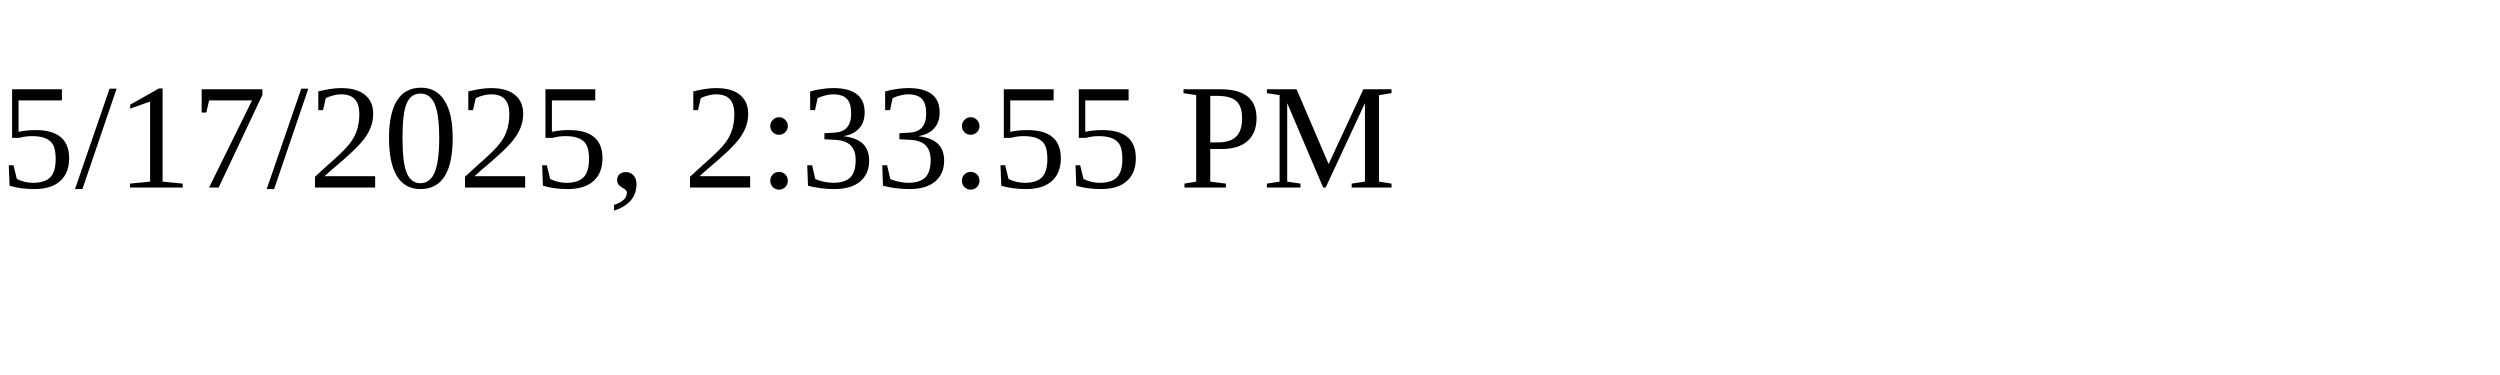
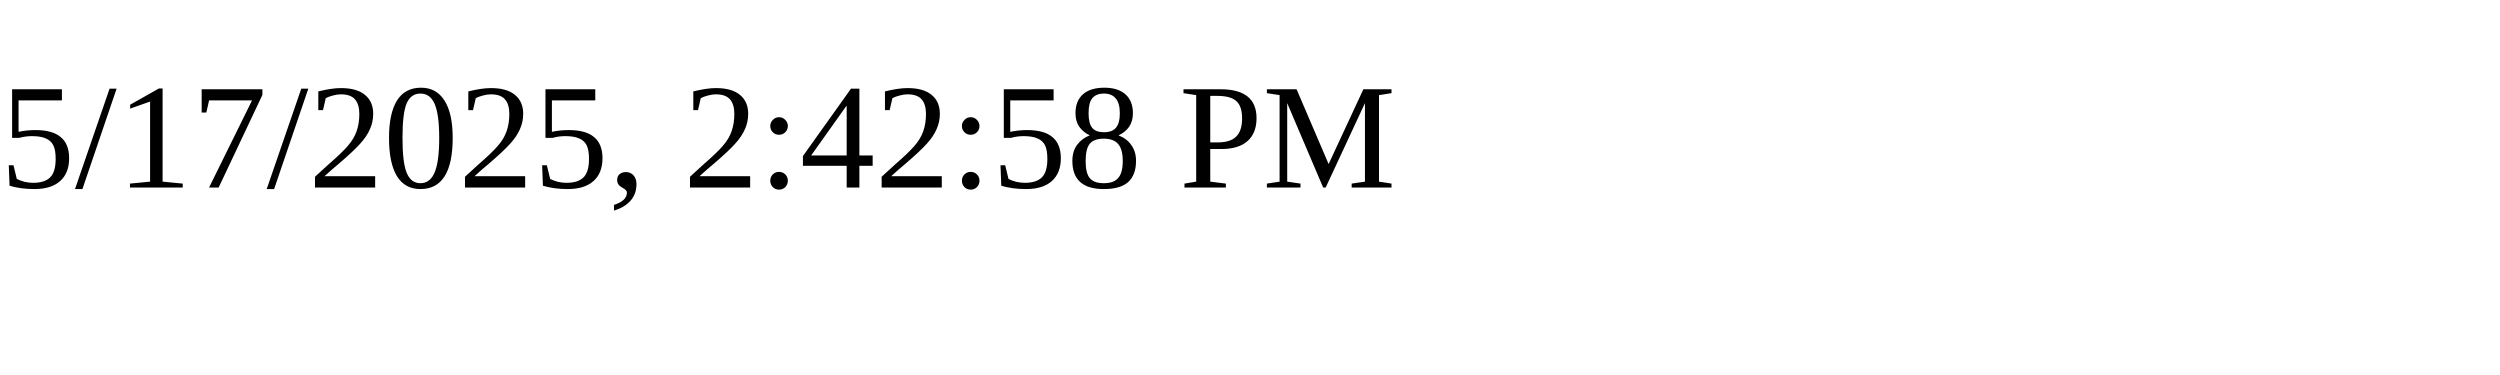
<svg xmlns="http://www.w3.org/2000/svg" height="30" width="200">
-   <text x="0" y="15">5/17/2025, 2:33:55 PM</text>
+   <text x="0" y="15">5/17/2025, 2:42:58 PM</text>
</svg>
